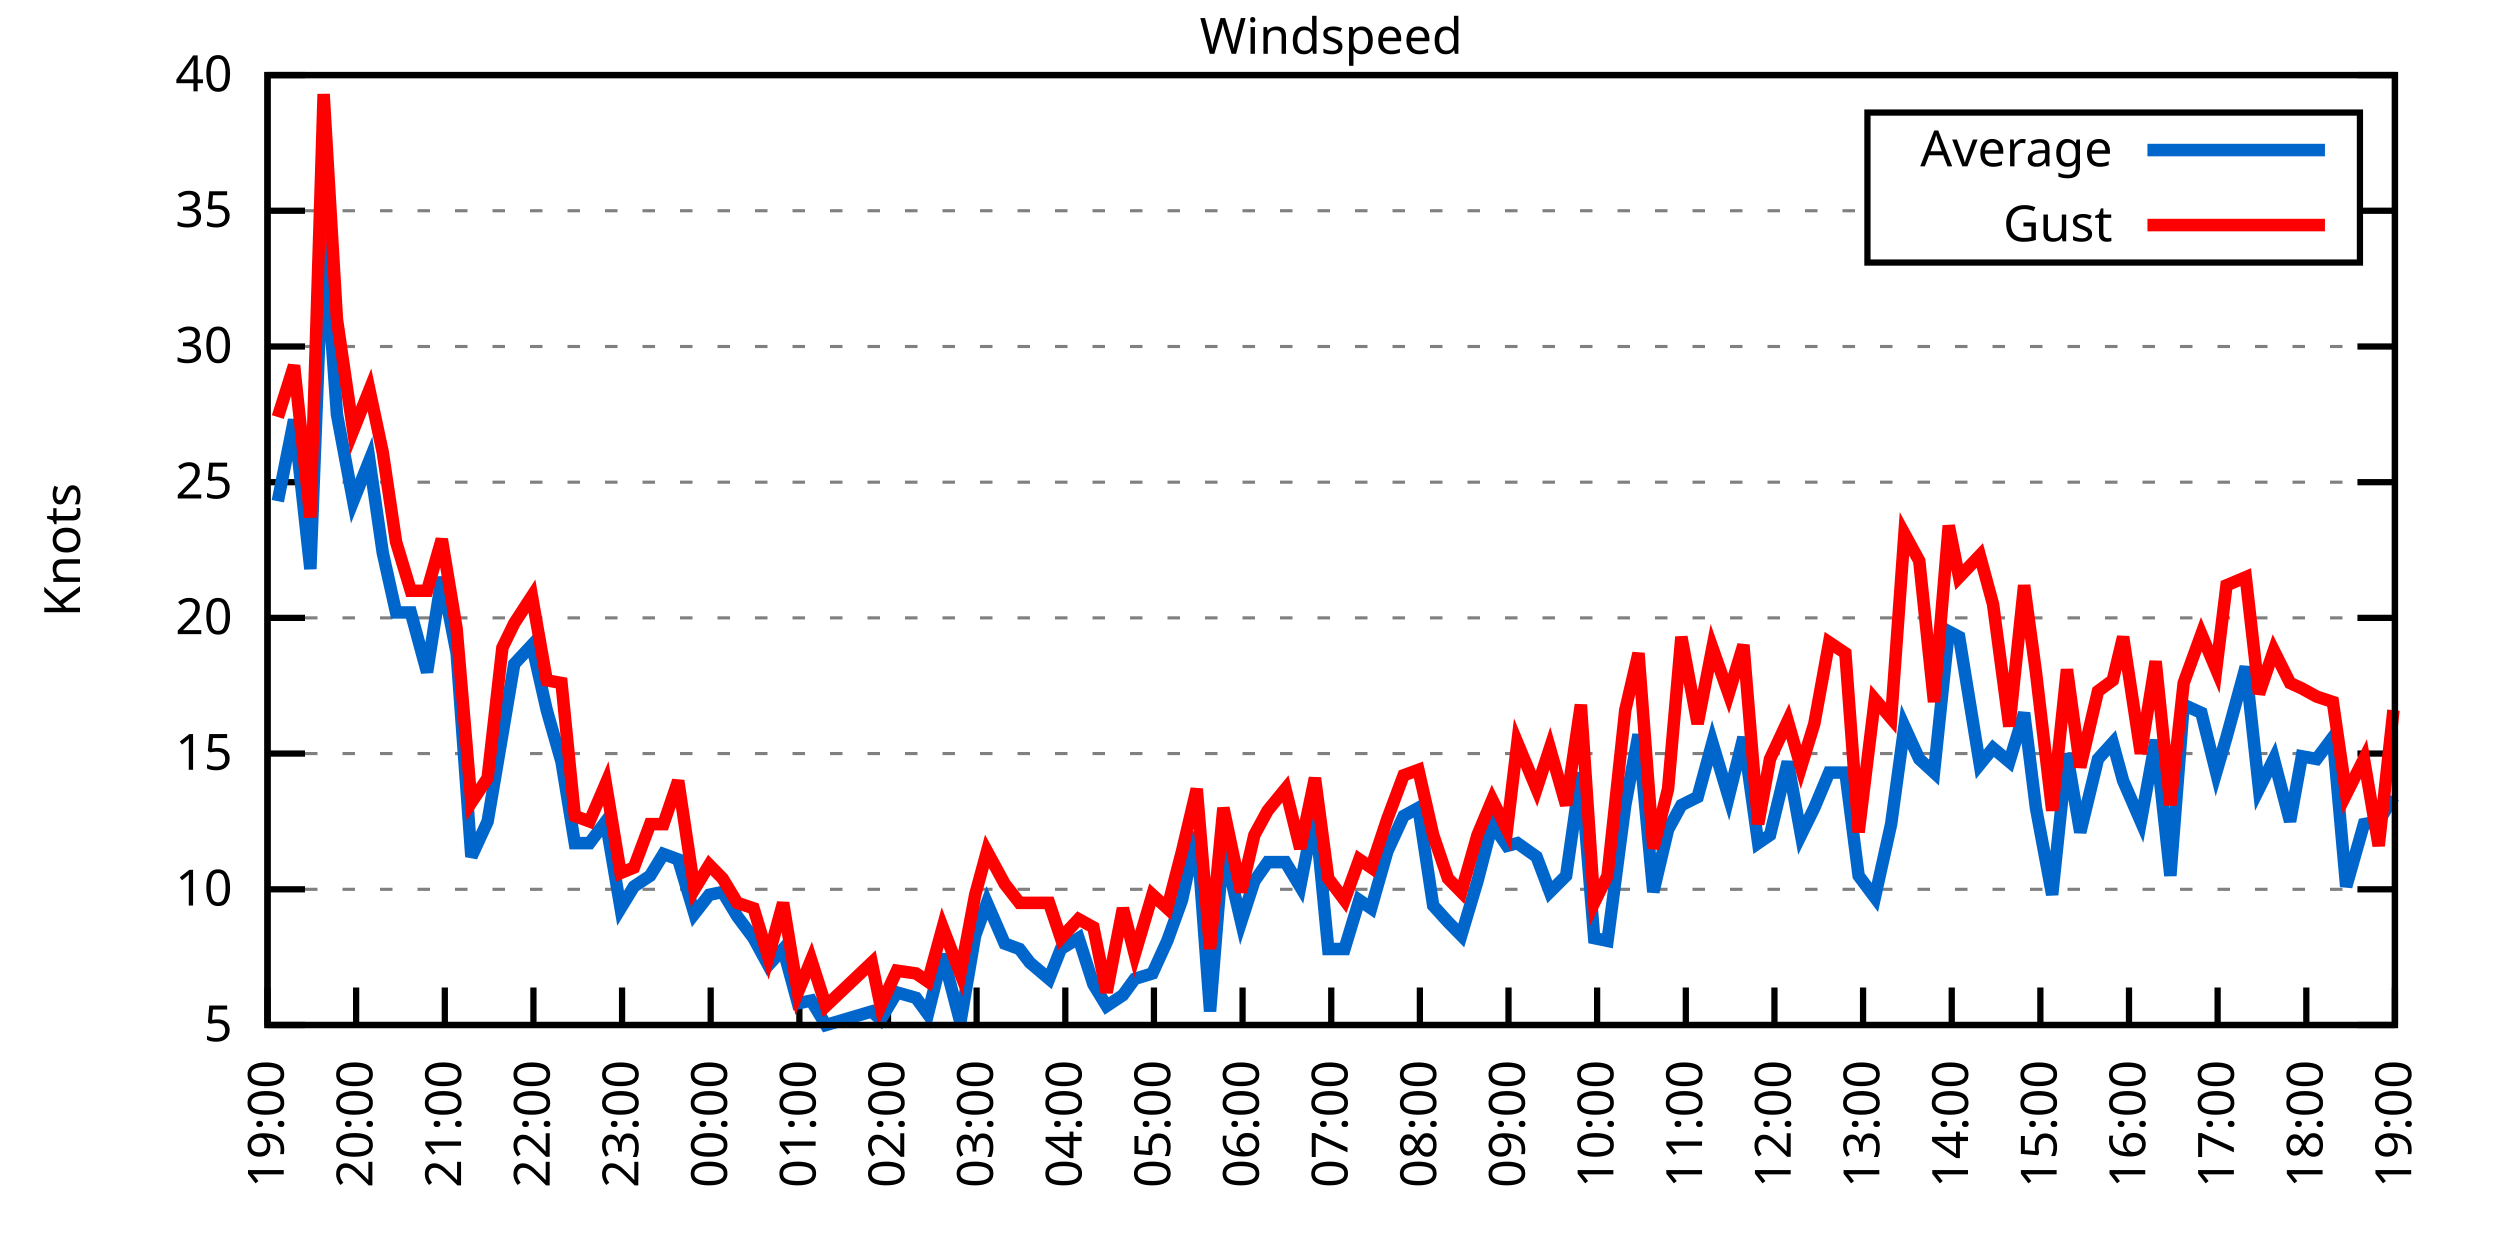
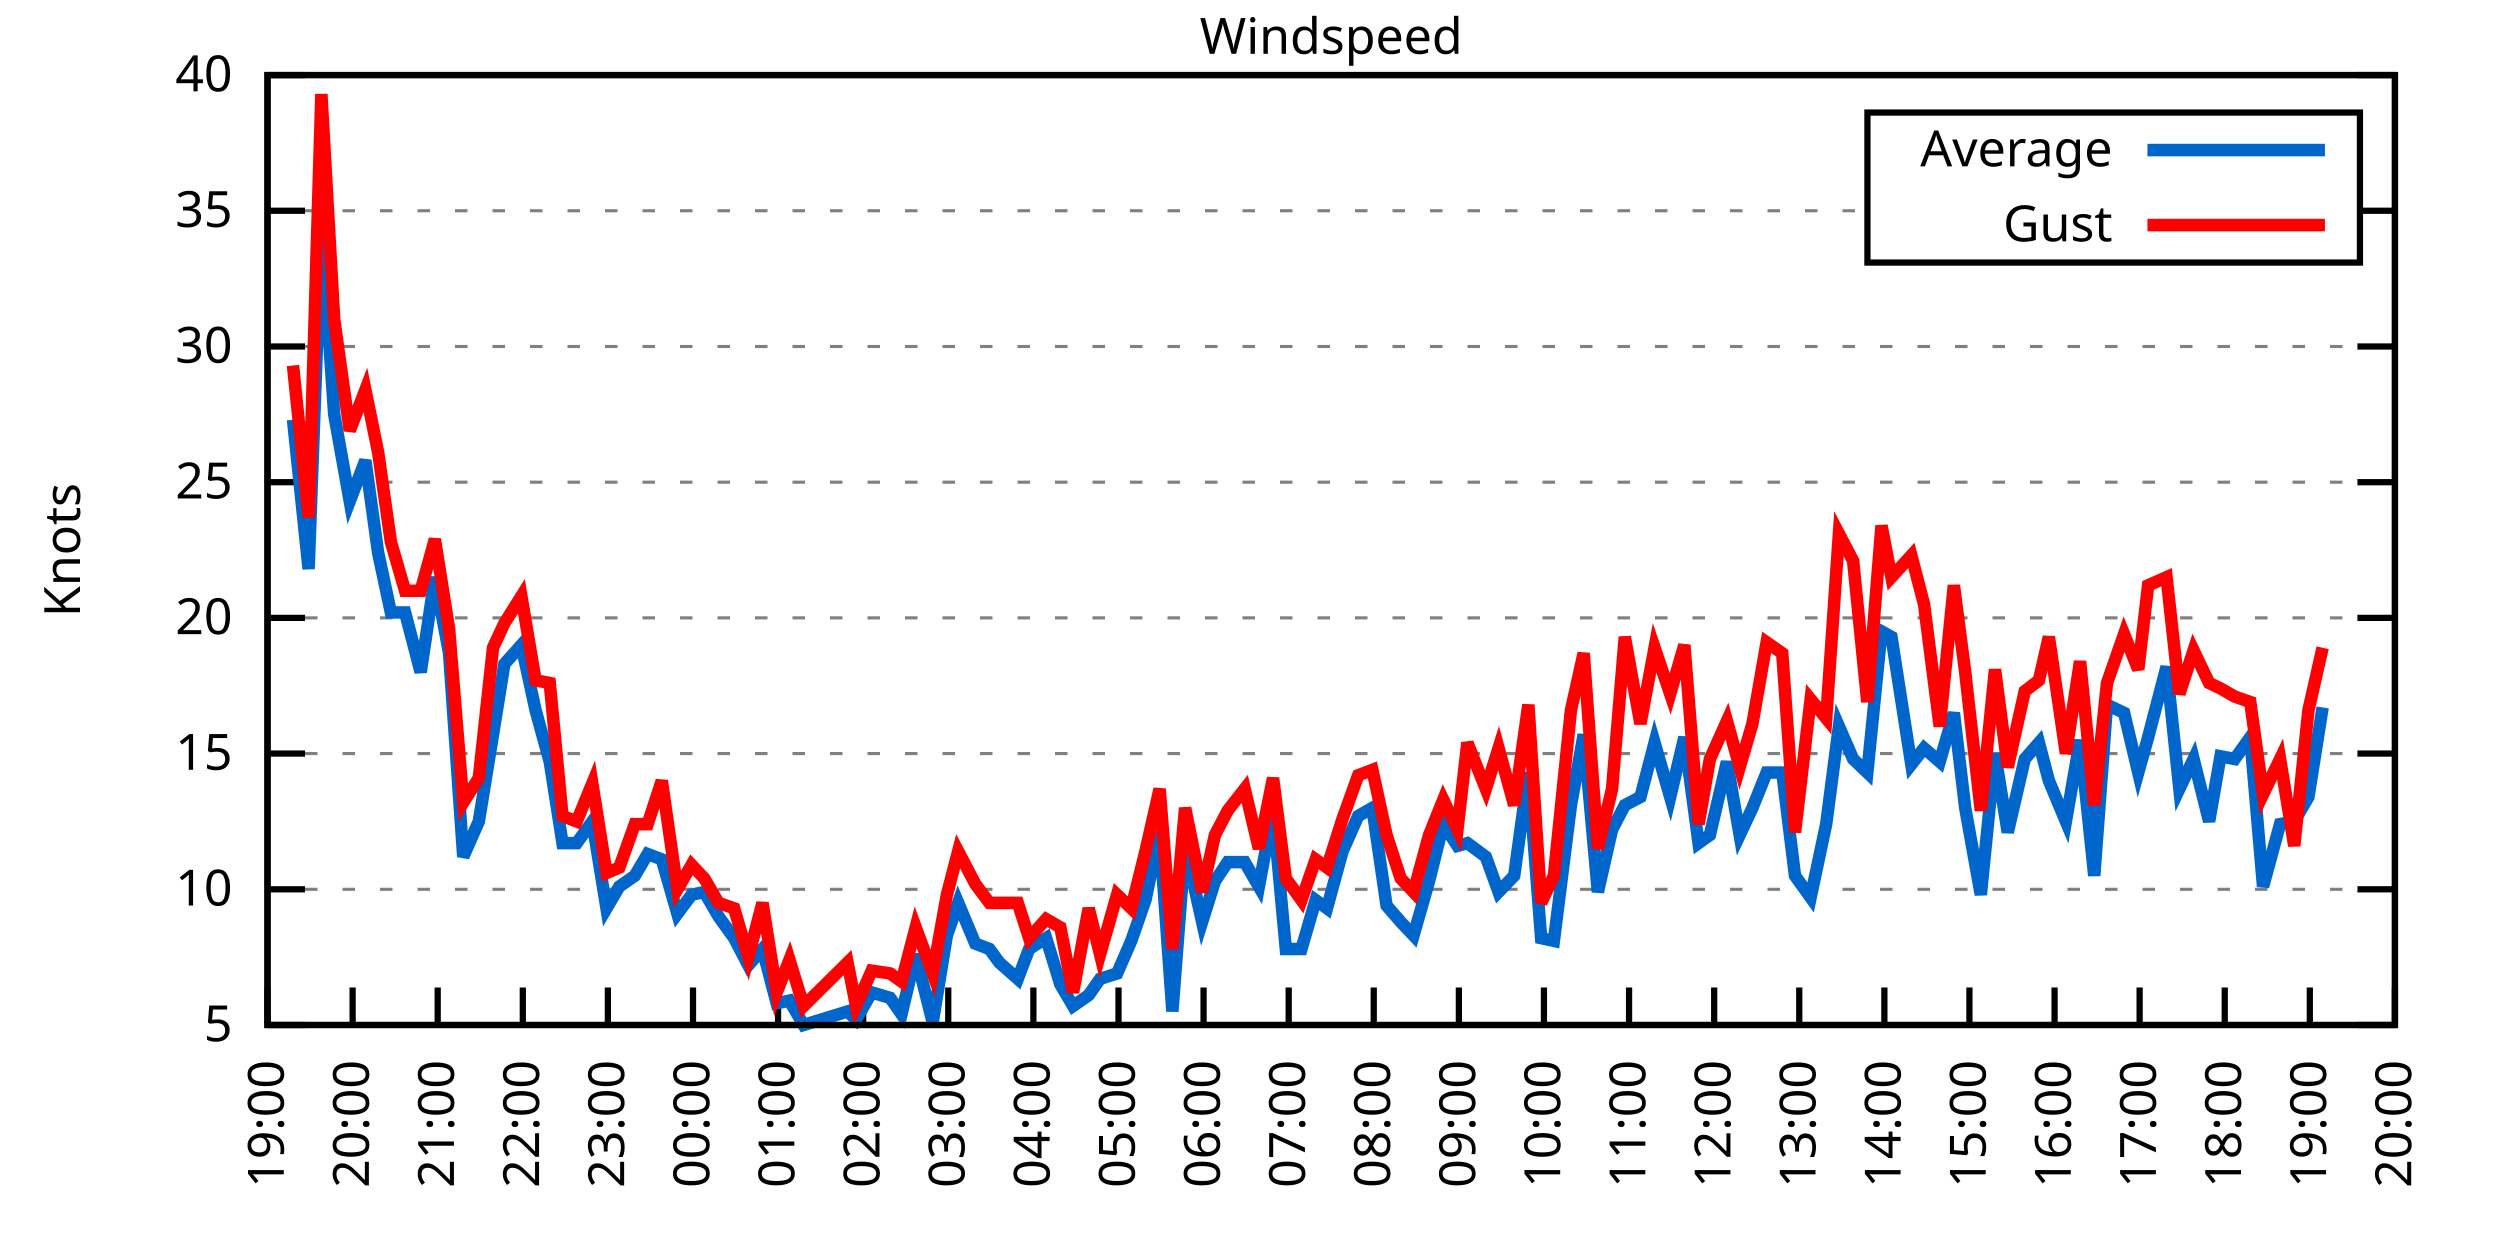
<svg xmlns="http://www.w3.org/2000/svg" xmlns:xlink="http://www.w3.org/1999/xlink" width="400" height="200" viewBox="0 0 400 200">
  <g id="gnuplot_canvas">
    <rect x="0" y="0" width="400" height="200" fill="none" />
    <defs>
      <circle id="gpDot" r="0.5" stroke-width="0.5" stroke="currentColor" />
      <path id="gpPt0" stroke-width="0.333" stroke="currentColor" d="M-1,0 h2 M0,-1 v2" />
      <path id="gpPt1" stroke-width="0.333" stroke="currentColor" d="M-1,-1 L1,1 M1,-1 L-1,1" />
      <path id="gpPt2" stroke-width="0.333" stroke="currentColor" d="M-1,0 L1,0 M0,-1 L0,1 M-1,-1 L1,1 M-1,1 L1,-1" />
      <rect id="gpPt3" stroke-width="0.333" stroke="currentColor" x="-1" y="-1" width="2" height="2" />
      <rect id="gpPt4" stroke-width="0.333" stroke="currentColor" fill="currentColor" x="-1" y="-1" width="2" height="2" />
      <circle id="gpPt5" stroke-width="0.333" stroke="currentColor" cx="0" cy="0" r="1" />
      <use xlink:href="#gpPt5" id="gpPt6" fill="currentColor" stroke="none" />
      <path id="gpPt7" stroke-width="0.333" stroke="currentColor" d="M0,-1.33 L-1.33,0.67 L1.33,0.67 z" />
      <use xlink:href="#gpPt7" id="gpPt8" fill="currentColor" stroke="none" />
      <use xlink:href="#gpPt7" id="gpPt9" stroke="currentColor" transform="rotate(180)" />
      <use xlink:href="#gpPt9" id="gpPt10" fill="currentColor" stroke="none" />
      <use xlink:href="#gpPt3" id="gpPt11" stroke="currentColor" transform="rotate(45)" />
      <use xlink:href="#gpPt11" id="gpPt12" fill="currentColor" stroke="none" />
      <path id="gpPt13" stroke-width="0.333" stroke="currentColor" d="M0,1.330 L1.265,0.411 L0.782,-1.067 L-0.782,-1.076 L-1.265,0.411 z" />
      <use xlink:href="#gpPt13" id="gpPt14" fill="currentColor" stroke="none" />
      <filter id="textbox" filterUnits="objectBoundingBox" x="0" y="0" height="1" width="1">
        <feFlood flood-color="white" flood-opacity="1" result="bgnd" />
        <feComposite in="SourceGraphic" in2="bgnd" operator="atop" />
      </filter>
      <filter id="greybox" filterUnits="objectBoundingBox" x="0" y="0" height="1" width="1">
        <feFlood flood-color="lightgrey" flood-opacity="1" result="grey" />
        <feComposite in="SourceGraphic" in2="grey" operator="atop" />
      </filter>
    </defs>
    <g fill="none" color="white" stroke="currentColor" stroke-width="1.00" stroke-linecap="butt" stroke-linejoin="miter">
</g>
    <g fill="none" color="black" stroke="currentColor" stroke-width="1.00" stroke-linecap="butt" stroke-linejoin="miter">
      <g stroke="none" shape-rendering="crispEdges">
        <polygon fill="rgb(255, 255, 255)" points="42.80,164.00 383.18,164.00 383.18,12.02 42.80,12.02 " />
      </g>
    </g>
    <g fill="none" color="black" stroke="currentColor" stroke-width="1.00" stroke-linecap="butt" stroke-linejoin="miter">
</g>
    <g fill="none" color="black" stroke="black" stroke-width="0.50" stroke-linecap="butt" stroke-linejoin="miter">
</g>
    <g fill="none" color="gray" stroke="currentColor" stroke-width="0.50" stroke-linecap="butt" stroke-linejoin="miter">
      <path stroke="gray" stroke-dasharray="2,4" class="gridline" d="M42.80,164.00 L383.19,164.00  " />
    </g>
    <g fill="none" color="gray" stroke="gray" stroke-width="1.00" stroke-linecap="butt" stroke-linejoin="miter">
</g>
    <g fill="none" color="black" stroke="currentColor" stroke-width="1.00" stroke-linecap="butt" stroke-linejoin="miter">
      <path stroke="black" d="M42.80,164.00 L48.80,164.00 M383.19,164.00 L377.19,164.00  " />
      <g transform="translate(37.20,166.60)" stroke="none" fill="black" font-family="Sans" font-size="8.00" text-anchor="end">
        <text>
          <tspan font-family="Sans"> 5</tspan>
        </text>
      </g>
    </g>
    <g fill="none" color="black" stroke="currentColor" stroke-width="1.00" stroke-linecap="butt" stroke-linejoin="miter">
</g>
    <g fill="none" color="black" stroke="black" stroke-width="0.50" stroke-linecap="butt" stroke-linejoin="miter">
</g>
    <g fill="none" color="gray" stroke="currentColor" stroke-width="0.50" stroke-linecap="butt" stroke-linejoin="miter">
      <path stroke="gray" stroke-dasharray="2,4" class="gridline" d="M42.80,142.29 L383.19,142.29  " />
    </g>
    <g fill="none" color="gray" stroke="gray" stroke-width="1.00" stroke-linecap="butt" stroke-linejoin="miter">
</g>
    <g fill="none" color="black" stroke="currentColor" stroke-width="1.00" stroke-linecap="butt" stroke-linejoin="miter">
      <path stroke="black" d="M42.80,142.29 L48.80,142.29 M383.19,142.29 L377.19,142.29  " />
      <g transform="translate(37.20,144.89)" stroke="none" fill="black" font-family="Sans" font-size="8.00" text-anchor="end">
        <text>
          <tspan font-family="Sans"> 10</tspan>
        </text>
      </g>
    </g>
    <g fill="none" color="black" stroke="currentColor" stroke-width="1.00" stroke-linecap="butt" stroke-linejoin="miter">
</g>
    <g fill="none" color="black" stroke="black" stroke-width="0.50" stroke-linecap="butt" stroke-linejoin="miter">
</g>
    <g fill="none" color="gray" stroke="currentColor" stroke-width="0.50" stroke-linecap="butt" stroke-linejoin="miter">
      <path stroke="gray" stroke-dasharray="2,4" class="gridline" d="M42.80,120.57 L383.19,120.57  " />
    </g>
    <g fill="none" color="gray" stroke="gray" stroke-width="1.00" stroke-linecap="butt" stroke-linejoin="miter">
</g>
    <g fill="none" color="black" stroke="currentColor" stroke-width="1.00" stroke-linecap="butt" stroke-linejoin="miter">
      <path stroke="black" d="M42.80,120.57 L48.80,120.57 M383.19,120.57 L377.19,120.57  " />
      <g transform="translate(37.20,123.17)" stroke="none" fill="black" font-family="Sans" font-size="8.00" text-anchor="end">
        <text>
          <tspan font-family="Sans"> 15</tspan>
        </text>
      </g>
    </g>
    <g fill="none" color="black" stroke="currentColor" stroke-width="1.00" stroke-linecap="butt" stroke-linejoin="miter">
</g>
    <g fill="none" color="black" stroke="black" stroke-width="0.50" stroke-linecap="butt" stroke-linejoin="miter">
</g>
    <g fill="none" color="gray" stroke="currentColor" stroke-width="0.50" stroke-linecap="butt" stroke-linejoin="miter">
      <path stroke="gray" stroke-dasharray="2,4" class="gridline" d="M42.80,98.86 L383.19,98.86  " />
    </g>
    <g fill="none" color="gray" stroke="gray" stroke-width="1.00" stroke-linecap="butt" stroke-linejoin="miter">
</g>
    <g fill="none" color="black" stroke="currentColor" stroke-width="1.00" stroke-linecap="butt" stroke-linejoin="miter">
      <path stroke="black" d="M42.80,98.86 L48.80,98.86 M383.19,98.86 L377.19,98.86  " />
      <g transform="translate(37.20,101.46)" stroke="none" fill="black" font-family="Sans" font-size="8.00" text-anchor="end">
        <text>
          <tspan font-family="Sans"> 20</tspan>
        </text>
      </g>
    </g>
    <g fill="none" color="black" stroke="currentColor" stroke-width="1.00" stroke-linecap="butt" stroke-linejoin="miter">
</g>
    <g fill="none" color="black" stroke="black" stroke-width="0.50" stroke-linecap="butt" stroke-linejoin="miter">
</g>
    <g fill="none" color="gray" stroke="currentColor" stroke-width="0.50" stroke-linecap="butt" stroke-linejoin="miter">
      <path stroke="gray" stroke-dasharray="2,4" class="gridline" d="M42.80,77.15 L383.19,77.15  " />
    </g>
    <g fill="none" color="gray" stroke="gray" stroke-width="1.00" stroke-linecap="butt" stroke-linejoin="miter">
</g>
    <g fill="none" color="black" stroke="currentColor" stroke-width="1.00" stroke-linecap="butt" stroke-linejoin="miter">
      <path stroke="black" d="M42.80,77.15 L48.80,77.15 M383.19,77.15 L377.19,77.15  " />
      <g transform="translate(37.20,79.75)" stroke="none" fill="black" font-family="Sans" font-size="8.00" text-anchor="end">
        <text>
          <tspan font-family="Sans"> 25</tspan>
        </text>
      </g>
    </g>
    <g fill="none" color="black" stroke="currentColor" stroke-width="1.00" stroke-linecap="butt" stroke-linejoin="miter">
</g>
    <g fill="none" color="black" stroke="black" stroke-width="0.50" stroke-linecap="butt" stroke-linejoin="miter">
</g>
    <g fill="none" color="gray" stroke="currentColor" stroke-width="0.50" stroke-linecap="butt" stroke-linejoin="miter">
      <path stroke="gray" stroke-dasharray="2,4" class="gridline" d="M42.80,55.44 L383.19,55.44  " />
    </g>
    <g fill="none" color="gray" stroke="gray" stroke-width="1.00" stroke-linecap="butt" stroke-linejoin="miter">
</g>
    <g fill="none" color="black" stroke="currentColor" stroke-width="1.00" stroke-linecap="butt" stroke-linejoin="miter">
      <path stroke="black" d="M42.80,55.44 L48.80,55.44 M383.19,55.44 L377.19,55.44  " />
      <g transform="translate(37.20,58.04)" stroke="none" fill="black" font-family="Sans" font-size="8.00" text-anchor="end">
        <text>
          <tspan font-family="Sans"> 30</tspan>
        </text>
      </g>
    </g>
    <g fill="none" color="black" stroke="currentColor" stroke-width="1.00" stroke-linecap="butt" stroke-linejoin="miter">
</g>
    <g fill="none" color="black" stroke="black" stroke-width="0.50" stroke-linecap="butt" stroke-linejoin="miter">
</g>
    <g fill="none" color="gray" stroke="currentColor" stroke-width="0.50" stroke-linecap="butt" stroke-linejoin="miter">
      <path stroke="gray" stroke-dasharray="2,4" class="gridline" d="M42.80,33.72 L298.79,33.72 M377.59,33.72 L383.19,33.72  " />
    </g>
    <g fill="none" color="gray" stroke="gray" stroke-width="1.00" stroke-linecap="butt" stroke-linejoin="miter">
</g>
    <g fill="none" color="black" stroke="currentColor" stroke-width="1.00" stroke-linecap="butt" stroke-linejoin="miter">
      <path stroke="black" d="M42.80,33.72 L48.80,33.72 M383.19,33.72 L377.19,33.72  " />
      <g transform="translate(37.20,36.32)" stroke="none" fill="black" font-family="Sans" font-size="8.00" text-anchor="end">
        <text>
          <tspan font-family="Sans"> 35</tspan>
        </text>
      </g>
    </g>
    <g fill="none" color="black" stroke="currentColor" stroke-width="1.00" stroke-linecap="butt" stroke-linejoin="miter">
</g>
    <g fill="none" color="black" stroke="black" stroke-width="0.50" stroke-linecap="butt" stroke-linejoin="miter">
</g>
    <g fill="none" color="gray" stroke="currentColor" stroke-width="0.50" stroke-linecap="butt" stroke-linejoin="miter">
      <path stroke="gray" stroke-dasharray="2,4" class="gridline" d="M42.80,12.01 L383.19,12.01  " />
    </g>
    <g fill="none" color="gray" stroke="gray" stroke-width="1.00" stroke-linecap="butt" stroke-linejoin="miter">
</g>
    <g fill="none" color="black" stroke="currentColor" stroke-width="1.00" stroke-linecap="butt" stroke-linejoin="miter">
      <path stroke="black" d="M42.80,12.01 L48.80,12.01 M383.19,12.01 L377.19,12.01  " />
      <g transform="translate(37.20,14.61)" stroke="none" fill="black" font-family="Sans" font-size="8.00" text-anchor="end">
        <text>
          <tspan font-family="Sans"> 40</tspan>
        </text>
      </g>
    </g>
    <g fill="none" color="black" stroke="currentColor" stroke-width="1.00" stroke-linecap="butt" stroke-linejoin="miter">
      <path stroke="black" d="M42.80,164.00 L42.80,158.00  " />
      <g transform="translate(45.40,169.60) rotate(270.00)" stroke="none" fill="black" font-family="Sans" font-size="8.00" text-anchor="end">
        <text>
          <tspan font-family="Sans">19:00</tspan>
        </text>
      </g>
    </g>
    <g fill="none" color="black" stroke="currentColor" stroke-width="1.00" stroke-linecap="butt" stroke-linejoin="miter">
-       <path stroke="black" d="M56.98,164.00 L56.98,158.00  " />
-       <g transform="translate(59.58,169.60) rotate(270.00)" stroke="none" fill="black" font-family="Sans" font-size="8.00" text-anchor="end">
+       <path stroke="black" d="M56.42,164.00 L56.42,158.00  " />
+       <g transform="translate(59.02,169.60) rotate(270.00)" stroke="none" fill="black" font-family="Sans" font-size="8.00" text-anchor="end">
        <text>
          <tspan font-family="Sans">20:00</tspan>
        </text>
      </g>
    </g>
    <g fill="none" color="black" stroke="currentColor" stroke-width="1.00" stroke-linecap="butt" stroke-linejoin="miter">
-       <path stroke="black" d="M71.17,164.00 L71.17,158.00  " />
-       <g transform="translate(73.77,169.60) rotate(270.00)" stroke="none" fill="black" font-family="Sans" font-size="8.00" text-anchor="end">
+       <path stroke="black" d="M70.03,164.00 L70.03,158.00  " />
+       <g transform="translate(72.63,169.60) rotate(270.00)" stroke="none" fill="black" font-family="Sans" font-size="8.00" text-anchor="end">
        <text>
          <tspan font-family="Sans">21:00</tspan>
        </text>
      </g>
    </g>
    <g fill="none" color="black" stroke="currentColor" stroke-width="1.00" stroke-linecap="butt" stroke-linejoin="miter">
-       <path stroke="black" d="M85.35,164.00 L85.35,158.00  " />
-       <g transform="translate(87.95,169.60) rotate(270.00)" stroke="none" fill="black" font-family="Sans" font-size="8.00" text-anchor="end">
+       <path stroke="black" d="M83.65,164.00 L83.65,158.00  " />
+       <g transform="translate(86.25,169.60) rotate(270.00)" stroke="none" fill="black" font-family="Sans" font-size="8.00" text-anchor="end">
        <text>
          <tspan font-family="Sans">22:00</tspan>
        </text>
      </g>
    </g>
    <g fill="none" color="black" stroke="currentColor" stroke-width="1.00" stroke-linecap="butt" stroke-linejoin="miter">
-       <path stroke="black" d="M99.53,164.00 L99.53,158.00  " />
-       <g transform="translate(102.13,169.60) rotate(270.00)" stroke="none" fill="black" font-family="Sans" font-size="8.00" text-anchor="end">
+       <path stroke="black" d="M97.26,164.00 L97.26,158.00  " />
+       <g transform="translate(99.86,169.60) rotate(270.00)" stroke="none" fill="black" font-family="Sans" font-size="8.00" text-anchor="end">
        <text>
          <tspan font-family="Sans">23:00</tspan>
        </text>
      </g>
    </g>
    <g fill="none" color="black" stroke="currentColor" stroke-width="1.00" stroke-linecap="butt" stroke-linejoin="miter">
-       <path stroke="black" d="M113.71,164.00 L113.71,158.00  " />
-       <g transform="translate(116.31,169.60) rotate(270.00)" stroke="none" fill="black" font-family="Sans" font-size="8.00" text-anchor="end">
+       <path stroke="black" d="M110.88,164.00 L110.88,158.00  " />
+       <g transform="translate(113.48,169.60) rotate(270.00)" stroke="none" fill="black" font-family="Sans" font-size="8.00" text-anchor="end">
        <text>
          <tspan font-family="Sans">00:00</tspan>
        </text>
      </g>
    </g>
    <g fill="none" color="black" stroke="currentColor" stroke-width="1.00" stroke-linecap="butt" stroke-linejoin="miter">
-       <path stroke="black" d="M127.90,164.00 L127.90,158.00  " />
-       <g transform="translate(130.50,169.60) rotate(270.00)" stroke="none" fill="black" font-family="Sans" font-size="8.00" text-anchor="end">
+       <path stroke="black" d="M124.49,164.00 L124.49,158.00  " />
+       <g transform="translate(127.09,169.60) rotate(270.00)" stroke="none" fill="black" font-family="Sans" font-size="8.00" text-anchor="end">
        <text>
          <tspan font-family="Sans">01:00</tspan>
        </text>
      </g>
    </g>
    <g fill="none" color="black" stroke="currentColor" stroke-width="1.00" stroke-linecap="butt" stroke-linejoin="miter">
-       <path stroke="black" d="M142.08,164.00 L142.08,158.00  " />
-       <g transform="translate(144.68,169.60) rotate(270.00)" stroke="none" fill="black" font-family="Sans" font-size="8.00" text-anchor="end">
+       <path stroke="black" d="M138.11,164.00 L138.11,158.00  " />
+       <g transform="translate(140.71,169.60) rotate(270.00)" stroke="none" fill="black" font-family="Sans" font-size="8.00" text-anchor="end">
        <text>
          <tspan font-family="Sans">02:00</tspan>
        </text>
      </g>
    </g>
    <g fill="none" color="black" stroke="currentColor" stroke-width="1.00" stroke-linecap="butt" stroke-linejoin="miter">
-       <path stroke="black" d="M156.26,164.00 L156.26,158.00  " />
-       <g transform="translate(158.86,169.60) rotate(270.00)" stroke="none" fill="black" font-family="Sans" font-size="8.00" text-anchor="end">
+       <path stroke="black" d="M151.72,164.00 L151.72,158.00  " />
+       <g transform="translate(154.32,169.60) rotate(270.00)" stroke="none" fill="black" font-family="Sans" font-size="8.00" text-anchor="end">
        <text>
          <tspan font-family="Sans">03:00</tspan>
        </text>
      </g>
    </g>
    <g fill="none" color="black" stroke="currentColor" stroke-width="1.00" stroke-linecap="butt" stroke-linejoin="miter">
-       <path stroke="black" d="M170.45,164.00 L170.45,158.00  " />
-       <g transform="translate(173.05,169.60) rotate(270.00)" stroke="none" fill="black" font-family="Sans" font-size="8.00" text-anchor="end">
+       <path stroke="black" d="M165.34,164.00 L165.34,158.00  " />
+       <g transform="translate(167.94,169.60) rotate(270.00)" stroke="none" fill="black" font-family="Sans" font-size="8.00" text-anchor="end">
        <text>
          <tspan font-family="Sans">04:00</tspan>
        </text>
      </g>
    </g>
    <g fill="none" color="black" stroke="currentColor" stroke-width="1.00" stroke-linecap="butt" stroke-linejoin="miter">
-       <path stroke="black" d="M184.63,164.00 L184.63,158.00  " />
-       <g transform="translate(187.23,169.60) rotate(270.00)" stroke="none" fill="black" font-family="Sans" font-size="8.00" text-anchor="end">
+       <path stroke="black" d="M178.96,164.00 L178.96,158.00  " />
+       <g transform="translate(181.56,169.60) rotate(270.00)" stroke="none" fill="black" font-family="Sans" font-size="8.00" text-anchor="end">
        <text>
          <tspan font-family="Sans">05:00</tspan>
        </text>
      </g>
    </g>
    <g fill="none" color="black" stroke="currentColor" stroke-width="1.00" stroke-linecap="butt" stroke-linejoin="miter">
-       <path stroke="black" d="M198.81,164.00 L198.81,158.00  " />
-       <g transform="translate(201.41,169.60) rotate(270.00)" stroke="none" fill="black" font-family="Sans" font-size="8.00" text-anchor="end">
+       <path stroke="black" d="M192.57,164.00 L192.57,158.00  " />
+       <g transform="translate(195.17,169.60) rotate(270.00)" stroke="none" fill="black" font-family="Sans" font-size="8.00" text-anchor="end">
        <text>
          <tspan font-family="Sans">06:00</tspan>
        </text>
      </g>
    </g>
    <g fill="none" color="black" stroke="currentColor" stroke-width="1.00" stroke-linecap="butt" stroke-linejoin="miter">
-       <path stroke="black" d="M213.00,164.00 L213.00,158.00  " />
-       <g transform="translate(215.60,169.60) rotate(270.00)" stroke="none" fill="black" font-family="Sans" font-size="8.00" text-anchor="end">
+       <path stroke="black" d="M206.19,164.00 L206.19,158.00  " />
+       <g transform="translate(208.79,169.60) rotate(270.00)" stroke="none" fill="black" font-family="Sans" font-size="8.00" text-anchor="end">
        <text>
          <tspan font-family="Sans">07:00</tspan>
        </text>
      </g>
    </g>
    <g fill="none" color="black" stroke="currentColor" stroke-width="1.00" stroke-linecap="butt" stroke-linejoin="miter">
-       <path stroke="black" d="M227.18,164.00 L227.18,158.00  " />
-       <g transform="translate(229.78,169.60) rotate(270.00)" stroke="none" fill="black" font-family="Sans" font-size="8.00" text-anchor="end">
+       <path stroke="black" d="M219.80,164.00 L219.80,158.00  " />
+       <g transform="translate(222.40,169.60) rotate(270.00)" stroke="none" fill="black" font-family="Sans" font-size="8.00" text-anchor="end">
        <text>
          <tspan font-family="Sans">08:00</tspan>
        </text>
      </g>
    </g>
    <g fill="none" color="black" stroke="currentColor" stroke-width="1.00" stroke-linecap="butt" stroke-linejoin="miter">
-       <path stroke="black" d="M241.36,164.00 L241.36,158.00  " />
-       <g transform="translate(243.96,169.60) rotate(270.00)" stroke="none" fill="black" font-family="Sans" font-size="8.00" text-anchor="end">
+       <path stroke="black" d="M233.42,164.00 L233.42,158.00  " />
+       <g transform="translate(236.02,169.60) rotate(270.00)" stroke="none" fill="black" font-family="Sans" font-size="8.00" text-anchor="end">
        <text>
          <tspan font-family="Sans">09:00</tspan>
        </text>
      </g>
    </g>
    <g fill="none" color="black" stroke="currentColor" stroke-width="1.00" stroke-linecap="butt" stroke-linejoin="miter">
-       <path stroke="black" d="M255.54,164.00 L255.54,158.00  " />
-       <g transform="translate(258.14,169.60) rotate(270.00)" stroke="none" fill="black" font-family="Sans" font-size="8.00" text-anchor="end">
+       <path stroke="black" d="M247.03,164.00 L247.03,158.00  " />
+       <g transform="translate(249.63,169.60) rotate(270.00)" stroke="none" fill="black" font-family="Sans" font-size="8.00" text-anchor="end">
        <text>
          <tspan font-family="Sans">10:00</tspan>
        </text>
      </g>
    </g>
    <g fill="none" color="black" stroke="currentColor" stroke-width="1.00" stroke-linecap="butt" stroke-linejoin="miter">
-       <path stroke="black" d="M269.73,164.00 L269.73,158.00  " />
-       <g transform="translate(272.33,169.60) rotate(270.00)" stroke="none" fill="black" font-family="Sans" font-size="8.00" text-anchor="end">
+       <path stroke="black" d="M260.65,164.00 L260.65,158.00  " />
+       <g transform="translate(263.25,169.60) rotate(270.00)" stroke="none" fill="black" font-family="Sans" font-size="8.00" text-anchor="end">
        <text>
          <tspan font-family="Sans">11:00</tspan>
        </text>
      </g>
    </g>
    <g fill="none" color="black" stroke="currentColor" stroke-width="1.00" stroke-linecap="butt" stroke-linejoin="miter">
-       <path stroke="black" d="M283.91,164.00 L283.91,158.00  " />
-       <g transform="translate(286.51,169.60) rotate(270.00)" stroke="none" fill="black" font-family="Sans" font-size="8.00" text-anchor="end">
+       <path stroke="black" d="M274.27,164.00 L274.27,158.00  " />
+       <g transform="translate(276.87,169.60) rotate(270.00)" stroke="none" fill="black" font-family="Sans" font-size="8.00" text-anchor="end">
        <text>
          <tspan font-family="Sans">12:00</tspan>
        </text>
      </g>
    </g>
    <g fill="none" color="black" stroke="currentColor" stroke-width="1.00" stroke-linecap="butt" stroke-linejoin="miter">
-       <path stroke="black" d="M298.09,164.00 L298.09,158.00  " />
-       <g transform="translate(300.69,169.60) rotate(270.00)" stroke="none" fill="black" font-family="Sans" font-size="8.00" text-anchor="end">
+       <path stroke="black" d="M287.88,164.00 L287.88,158.00  " />
+       <g transform="translate(290.48,169.60) rotate(270.00)" stroke="none" fill="black" font-family="Sans" font-size="8.00" text-anchor="end">
        <text>
          <tspan font-family="Sans">13:00</tspan>
        </text>
      </g>
    </g>
    <g fill="none" color="black" stroke="currentColor" stroke-width="1.00" stroke-linecap="butt" stroke-linejoin="miter">
-       <path stroke="black" d="M312.28,164.00 L312.28,158.00  " />
-       <g transform="translate(314.88,169.60) rotate(270.00)" stroke="none" fill="black" font-family="Sans" font-size="8.00" text-anchor="end">
+       <path stroke="black" d="M301.50,164.00 L301.50,158.00  " />
+       <g transform="translate(304.10,169.60) rotate(270.00)" stroke="none" fill="black" font-family="Sans" font-size="8.00" text-anchor="end">
        <text>
          <tspan font-family="Sans">14:00</tspan>
        </text>
      </g>
    </g>
    <g fill="none" color="black" stroke="currentColor" stroke-width="1.00" stroke-linecap="butt" stroke-linejoin="miter">
-       <path stroke="black" d="M326.46,164.00 L326.46,158.00  " />
-       <g transform="translate(329.06,169.60) rotate(270.00)" stroke="none" fill="black" font-family="Sans" font-size="8.00" text-anchor="end">
+       <path stroke="black" d="M315.11,164.00 L315.11,158.00  " />
+       <g transform="translate(317.71,169.60) rotate(270.00)" stroke="none" fill="black" font-family="Sans" font-size="8.00" text-anchor="end">
        <text>
          <tspan font-family="Sans">15:00</tspan>
        </text>
      </g>
    </g>
    <g fill="none" color="black" stroke="currentColor" stroke-width="1.00" stroke-linecap="butt" stroke-linejoin="miter">
-       <path stroke="black" d="M340.64,164.00 L340.64,158.00  " />
-       <g transform="translate(343.24,169.60) rotate(270.00)" stroke="none" fill="black" font-family="Sans" font-size="8.00" text-anchor="end">
+       <path stroke="black" d="M328.73,164.00 L328.73,158.00  " />
+       <g transform="translate(331.33,169.60) rotate(270.00)" stroke="none" fill="black" font-family="Sans" font-size="8.00" text-anchor="end">
        <text>
          <tspan font-family="Sans">16:00</tspan>
        </text>
      </g>
    </g>
    <g fill="none" color="black" stroke="currentColor" stroke-width="1.00" stroke-linecap="butt" stroke-linejoin="miter">
-       <path stroke="black" d="M354.82,164.00 L354.82,158.00  " />
-       <g transform="translate(357.42,169.60) rotate(270.00)" stroke="none" fill="black" font-family="Sans" font-size="8.00" text-anchor="end">
+       <path stroke="black" d="M342.34,164.00 L342.34,158.00  " />
+       <g transform="translate(344.94,169.60) rotate(270.00)" stroke="none" fill="black" font-family="Sans" font-size="8.00" text-anchor="end">
        <text>
          <tspan font-family="Sans">17:00</tspan>
        </text>
      </g>
    </g>
    <g fill="none" color="black" stroke="currentColor" stroke-width="1.00" stroke-linecap="butt" stroke-linejoin="miter">
-       <path stroke="black" d="M369.01,164.00 L369.01,158.00  " />
-       <g transform="translate(371.61,169.60) rotate(270.00)" stroke="none" fill="black" font-family="Sans" font-size="8.00" text-anchor="end">
+       <path stroke="black" d="M355.96,164.00 L355.96,158.00  " />
+       <g transform="translate(358.56,169.60) rotate(270.00)" stroke="none" fill="black" font-family="Sans" font-size="8.00" text-anchor="end">
        <text>
          <tspan font-family="Sans">18:00</tspan>
+         </text>
+       </g>
+     </g>
+     <g fill="none" color="black" stroke="currentColor" stroke-width="1.00" stroke-linecap="butt" stroke-linejoin="miter">
+       <path stroke="black" d="M369.57,164.00 L369.57,158.00  " />
+       <g transform="translate(372.17,169.60) rotate(270.00)" stroke="none" fill="black" font-family="Sans" font-size="8.00" text-anchor="end">
+         <text>
+           <tspan font-family="Sans">19:00</tspan>
        </text>
      </g>
    </g>
    <g fill="none" color="black" stroke="currentColor" stroke-width="1.00" stroke-linecap="butt" stroke-linejoin="miter">
      <path stroke="black" d="M383.19,164.00 L383.19,158.00  " />
      <g transform="translate(385.79,169.60) rotate(270.00)" stroke="none" fill="black" font-family="Sans" font-size="8.00" text-anchor="end">
        <text>
-           <tspan font-family="Sans">19:00</tspan>
+           <tspan font-family="Sans">20:00</tspan>
        </text>
      </g>
    </g>
    <g fill="none" color="black" stroke="currentColor" stroke-width="1.00" stroke-linecap="butt" stroke-linejoin="miter">
</g>
    <g fill="none" color="black" stroke="currentColor" stroke-width="1.00" stroke-linecap="butt" stroke-linejoin="miter">
      <path stroke="black" d="M42.80,12.01 L42.80,164.00 L383.19,164.00 L383.19,12.01 L42.80,12.01 Z  " />
    </g>
    <g fill="none" color="black" stroke="currentColor" stroke-width="1.00" stroke-linecap="butt" stroke-linejoin="miter">
</g>
    <g fill="none" color="black" stroke="currentColor" stroke-width="1.00" stroke-linecap="butt" stroke-linejoin="miter">
      <path stroke="black" d="M298.79,42.01 L298.79,18.01 L377.59,18.01 L377.59,42.01 L298.79,42.01 Z  " />
    </g>
    <g id="Windspeed_plot_1">
      <g fill="none" color="white" stroke="black" stroke-width="2.00" stroke-linecap="butt" stroke-linejoin="miter">
</g>
      <g fill="none" color="black" stroke="currentColor" stroke-width="2.00" stroke-linecap="butt" stroke-linejoin="miter">
        <g transform="translate(337.99,26.61)" stroke="none" fill="black" font-family="Sans" font-size="8.00" text-anchor="end">
          <text>
            <tspan font-family="Sans">Average</tspan>
          </text>
        </g>
      </g>
      <g fill="none" color="black" stroke="currentColor" stroke-width="2.00" stroke-linecap="butt" stroke-linejoin="miter">
-         <path stroke="rgb(  0, 102, 204)" d="M343.59,24.01 L371.99,24.01 M44.45,80.19 L47.05,67.16 L49.66,91.04 L51.78,36.33 L53.91,66.29 L56.51,80.19   L59.11,73.67 L61.24,88.44 L63.37,97.99 L65.73,97.99 L68.33,107.55 L70.69,92.35 L73.06,104.51 L75.42,137.08   L78.02,131.43 L80.38,117.53 L82.28,106.24 L85.11,103.20 L87.48,113.63 L89.84,121.88 L91.97,134.90 L94.33,134.90   L96.93,131.43 L99.30,145.33 L101.42,141.85 L104.02,140.12 L106.15,136.64 L108.51,137.51 L111.11,146.20 L113.48,143.16   L115.61,142.72 L117.97,146.63 L120.57,150.10 L122.93,154.45 L125.30,151.84 L127.66,160.53 L129.79,160.09 L132.15,164.00   L139.48,161.83 L140.90,163.13 L143.50,158.79 L146.57,159.66 L148.46,162.26 L150.83,152.71 L153.66,163.57 L156.03,149.67   L157.92,144.46 L160.75,150.97 L163.12,151.84 L164.77,154.01 L167.85,156.62 L169.74,151.84 L172.57,150.10 L174.94,157.49   L177.06,160.96 L179.67,159.22 L181.56,156.62 L184.39,155.75 L186.76,150.54 L189.12,144.02 L191.48,133.17 L193.61,161.83   L195.74,135.34 L198.58,147.50 L200.70,140.98 L202.83,137.94 L205.67,137.94 L208.03,141.85 L210.39,129.69 L212.52,151.84   L215.12,151.84 L217.49,144.02 L219.38,145.33 L221.98,136.21 L224.58,130.56 L226.94,129.26 L229.31,144.89 L231.67,147.50   L233.80,149.67 L236.40,140.98 L238.76,131.86 L241.12,135.34 L242.78,134.90 L245.85,137.08 L247.98,142.72 L250.58,140.12   L252.94,123.61 L255.07,150.10 L257.20,150.54 L260.04,128.83 L262.16,117.53 L264.53,142.72 L266.89,132.73 L269.02,128.83   L271.62,127.52 L273.98,118.84 L276.58,127.52 L278.95,117.97 L281.31,134.90 L283.20,133.60 L286.04,121.88 L288.16,133.60   L290.29,129.26 L292.66,123.61 L295.26,123.61 L297.38,140.12 L299.98,143.59 L302.58,131.86 L304.71,116.23 L307.08,121.44   L309.44,123.61 L311.80,101.03 L313.46,101.90 L316.77,122.31 L318.89,119.71 L321.49,121.88 L323.86,114.06 L325.75,129.26   L328.35,143.16 L330.71,120.57 L332.84,133.17 L335.68,121.44 L338.04,118.84 L339.70,124.92 L342.53,131.43 L344.90,118.40   L347.26,140.12 L349.39,112.76 L352.22,114.06 L354.59,123.61 L356.24,117.97 L359.32,106.68 L361.44,126.22 L363.81,121.44   L366.41,131.43 L368.30,121.01 L370.66,121.44 L373.26,117.97 L375.39,141.85 L378.23,131.86 L380.59,131.43 L382.95,127.52    " />
+         <path stroke="rgb(  0, 102, 204)" d="M343.59,24.01 L371.99,24.01 M46.88,67.16 L49.38,91.04 L51.42,36.33 L53.47,66.29 L55.96,80.19 L58.46,73.67   L60.50,88.44 L62.54,97.99 L64.81,97.99 L67.31,107.55 L69.58,92.35 L71.85,104.51 L74.12,137.08 L76.61,131.43   L78.88,117.53 L80.70,106.24 L83.42,103.20 L85.69,113.63 L87.96,121.88 L90.00,134.90 L92.27,134.90 L94.77,131.43   L97.04,145.33 L99.08,141.85 L101.57,140.12 L103.62,136.64 L105.89,137.51 L108.38,146.20 L110.65,143.16 L112.69,142.72   L114.96,146.63 L117.46,150.10 L119.73,154.45 L122.00,151.84 L124.27,160.53 L126.31,160.09 L128.58,164.00 L135.61,161.83   L136.97,163.13 L139.47,158.79 L142.42,159.66 L144.24,162.26 L146.51,152.71 L149.23,163.57 L151.50,149.67 L153.31,144.46   L156.04,150.97 L158.31,151.84 L159.89,154.01 L162.84,156.62 L164.66,151.84 L167.38,150.10 L169.65,157.49 L171.69,160.96   L174.19,159.22 L176.01,156.62 L178.73,155.75 L181.00,150.54 L183.27,144.02 L185.54,133.17 L187.58,161.83 L189.62,135.34   L192.34,147.50 L194.39,140.98 L196.43,137.94 L199.15,137.94 L201.42,141.85 L203.69,129.69 L205.73,151.84 L208.23,151.84   L210.50,144.02 L212.31,145.33 L214.81,136.21 L217.31,130.56 L219.58,129.26 L221.85,144.89 L224.11,147.50 L226.16,149.67   L228.65,140.98 L230.92,131.86 L233.19,135.34 L234.78,134.90 L237.73,137.08 L239.77,142.72 L242.27,140.12 L244.54,123.61   L246.58,150.10 L248.62,150.54 L251.35,128.83 L253.39,117.53 L255.66,142.72 L257.93,132.73 L259.97,128.83 L262.47,127.52   L264.73,118.84 L267.23,127.52 L269.50,117.97 L271.77,134.90 L273.58,133.60 L276.31,121.88 L278.35,133.60 L280.39,129.26   L282.66,123.61 L285.16,123.61 L287.20,140.12 L289.70,143.59 L292.19,131.86 L294.23,116.23 L296.50,121.44 L298.77,123.61   L301.04,101.03 L302.63,101.90 L305.81,122.31 L307.85,119.71 L310.35,121.88 L312.62,114.06 L314.43,129.26 L316.93,143.16   L319.20,120.57 L321.24,133.17 L323.96,121.44 L326.23,118.84 L327.82,124.92 L330.54,131.43 L332.81,118.40 L335.08,140.12   L337.12,112.76 L339.85,114.06 L342.12,123.61 L343.70,117.97 L346.65,106.68 L348.70,126.22 L350.97,121.44 L353.46,131.43   L355.28,121.01 L357.55,121.44 L360.04,117.97 L362.09,141.85 L364.81,131.86 L367.08,131.43 L369.35,127.52 L371.62,113.19    " />
      </g>
    </g>
    <g id="Windspeed_plot_2">
      <g fill="none" color="black" stroke="currentColor" stroke-width="2.00" stroke-linecap="butt" stroke-linejoin="miter">
        <g transform="translate(337.99,38.61)" stroke="none" fill="black" font-family="Sans" font-size="8.00" text-anchor="end">
          <text>
            <tspan font-family="Sans">Gust</tspan>
          </text>
        </g>
      </g>
      <g fill="none" color="black" stroke="currentColor" stroke-width="2.00" stroke-linecap="butt" stroke-linejoin="miter">
-         <path stroke="rgb(255,   0,   0)" d="M343.59,36.01 L371.99,36.01 M44.45,66.73 L47.05,58.48 L49.66,82.79 L51.78,15.05 L53.91,51.09 L56.51,68.90   L59.11,62.38 L61.24,72.37 L63.37,86.70 L65.73,94.52 L68.33,94.52 L70.69,86.27 L73.06,100.60 L75.42,128.39   L78.02,124.48 L80.38,103.64 L82.28,99.73 L85.11,95.39 L87.48,108.85 L89.84,109.28 L91.97,130.56 L94.33,131.43   L96.93,125.35 L99.30,139.68 L101.42,138.81 L104.02,131.86 L106.15,131.86 L108.51,124.92 L111.11,142.29 L113.48,138.38   L115.61,140.55 L117.97,144.46 L120.57,145.33 L122.93,153.14 L125.30,144.46 L127.66,158.79 L129.79,153.58 L132.15,160.96   L139.48,154.01 L140.90,160.96 L143.50,155.31 L146.57,155.75 L148.46,157.05 L150.83,148.37 L153.66,155.75 L156.03,143.16   L157.92,136.21 L160.75,141.42 L163.12,144.46 L164.77,144.46 L167.85,144.46 L169.74,150.10 L172.57,147.06 L174.94,148.37   L177.06,158.79 L179.67,145.33 L181.56,152.71 L184.39,143.16 L186.76,145.33 L189.12,136.21 L191.48,126.22 L193.61,151.84   L195.74,129.26 L198.58,142.72 L200.70,133.60 L202.83,129.69 L205.67,126.22 L208.03,135.77 L210.39,124.48 L212.52,140.55   L215.12,144.02 L217.49,137.51 L219.38,138.81 L221.98,131.00 L224.58,124.05 L226.94,123.18 L229.31,133.60 L231.67,140.55   L233.80,142.72 L236.40,133.60 L238.76,127.96 L241.12,132.73 L242.78,118.84 L245.85,126.22 L247.98,119.71 L250.58,128.83   L252.94,112.76 L255.07,144.46 L257.20,140.12 L260.04,113.63 L262.16,104.51 L264.53,135.77 L266.89,126.22 L269.02,101.90   L271.62,115.80 L273.98,103.64 L276.58,111.02 L278.95,103.20 L281.31,131.86 L283.20,121.44 L286.04,115.36 L288.16,122.75   L290.29,115.80 L292.66,102.77 L295.26,104.51 L297.38,133.17 L299.98,111.89 L302.58,114.93 L304.71,85.40 L307.08,89.74   L309.44,112.32 L311.80,84.10 L313.46,92.35 L316.77,88.87 L318.89,96.69 L321.49,116.23 L323.86,93.65 L325.75,107.55   L328.35,129.69 L330.71,107.11 L332.84,122.75 L335.68,110.59 L338.04,108.85 L339.70,101.90 L342.53,120.57 L344.90,105.81   L347.26,128.83 L349.39,109.28 L352.22,101.47 L354.59,107.11 L356.24,93.65 L359.32,92.35 L361.44,111.02 L363.81,104.07   L366.41,109.28 L368.30,110.15 L370.66,111.45 L373.26,112.32 L375.39,127.09 L378.23,121.44 L380.59,135.34 L382.95,113.63    " />
+         <path stroke="rgb(255,   0,   0)" d="M343.59,36.01 L371.99,36.01 M46.88,58.48 L49.38,82.79 L51.42,15.05 L53.47,51.09 L55.96,68.90 L58.46,62.38   L60.50,72.37 L62.54,86.70 L64.81,94.52 L67.31,94.52 L69.58,86.27 L71.85,100.60 L74.12,128.39 L76.61,124.48   L78.88,103.64 L80.70,99.73 L83.42,95.39 L85.69,108.85 L87.96,109.28 L90.00,130.56 L92.27,131.43 L94.77,125.35   L97.04,139.68 L99.08,138.81 L101.57,131.86 L103.62,131.86 L105.89,124.92 L108.38,142.29 L110.65,138.38 L112.69,140.55   L114.96,144.46 L117.46,145.33 L119.73,153.14 L122.00,144.46 L124.27,158.79 L126.31,153.58 L128.58,160.96 L135.61,154.01   L136.97,160.96 L139.47,155.31 L142.42,155.75 L144.24,157.05 L146.51,148.37 L149.23,155.75 L151.50,143.16 L153.31,136.21   L156.04,141.42 L158.31,144.46 L159.89,144.46 L162.84,144.46 L164.66,150.10 L167.38,147.06 L169.65,148.37 L171.69,158.79   L174.19,145.33 L176.01,152.71 L178.73,143.16 L181.00,145.33 L183.27,136.21 L185.54,126.22 L187.58,151.84 L189.62,129.26   L192.34,142.72 L194.39,133.60 L196.43,129.69 L199.15,126.22 L201.42,135.77 L203.69,124.48 L205.73,140.55 L208.23,144.02   L210.50,137.51 L212.31,138.81 L214.81,131.00 L217.31,124.05 L219.58,123.18 L221.85,133.60 L224.11,140.55 L226.16,142.72   L228.65,133.60 L230.92,127.96 L233.19,132.73 L234.78,118.84 L237.73,126.22 L239.77,119.71 L242.27,128.83 L244.54,112.76   L246.58,144.46 L248.62,140.12 L251.35,113.63 L253.39,104.51 L255.66,135.77 L257.93,126.22 L259.97,101.90 L262.47,115.80   L264.73,103.64 L267.23,111.02 L269.50,103.20 L271.77,131.86 L273.58,121.44 L276.31,115.36 L278.35,122.75 L280.39,115.80   L282.66,102.77 L285.16,104.51 L287.20,133.17 L289.70,111.89 L292.19,114.93 L294.23,85.40 L296.50,89.74 L298.77,112.32   L301.04,84.10 L302.63,92.35 L305.81,88.87 L307.85,96.69 L310.35,116.23 L312.62,93.65 L314.43,107.55 L316.93,129.69   L319.20,107.11 L321.24,122.75 L323.96,110.59 L326.23,108.85 L327.82,101.90 L330.54,120.57 L332.81,105.81 L335.08,128.83   L337.12,109.28 L339.85,101.47 L342.12,107.11 L343.70,93.65 L346.65,92.35 L348.70,111.02 L350.97,104.07 L353.46,109.28   L355.28,110.15 L357.55,111.45 L360.04,112.32 L362.09,127.09 L364.81,121.44 L367.08,135.34 L369.35,113.63 L371.62,103.64    " />
      </g>
    </g>
    <g fill="none" color="black" stroke="currentColor" stroke-width="2.00" stroke-linecap="butt" stroke-linejoin="miter">
</g>
    <g fill="none" color="black" stroke="black" stroke-width="1.00" stroke-linecap="butt" stroke-linejoin="miter">
</g>
    <g fill="none" color="black" stroke="currentColor" stroke-width="1.00" stroke-linecap="butt" stroke-linejoin="miter">
      <path stroke="black" d="M42.80,12.01 L42.80,164.00 L383.19,164.00 L383.19,12.01 L42.80,12.01 Z  " />
      <g transform="translate(12.80,88.01) rotate(270.00)" stroke="none" fill="black" font-family="Sans" font-size="8.00" text-anchor="middle">
        <text>
          <tspan font-family="Sans">Knots</tspan>
        </text>
      </g>
    </g>
    <g fill="none" color="black" stroke="currentColor" stroke-width="1.00" stroke-linecap="butt" stroke-linejoin="miter">
</g>
    <g fill="none" color="black" stroke="currentColor" stroke-width="1.00" stroke-linecap="butt" stroke-linejoin="miter">
      <g transform="translate(212.99,8.61)" stroke="none" fill="black" font-family="Sans" font-size="8.00" text-anchor="middle">
        <text>
          <tspan font-family="Sans">Windspeed</tspan>
        </text>
      </g>
    </g>
    <g fill="none" color="black" stroke="currentColor" stroke-width="1.00" stroke-linecap="butt" stroke-linejoin="miter">
</g>
  </g>
</svg>
